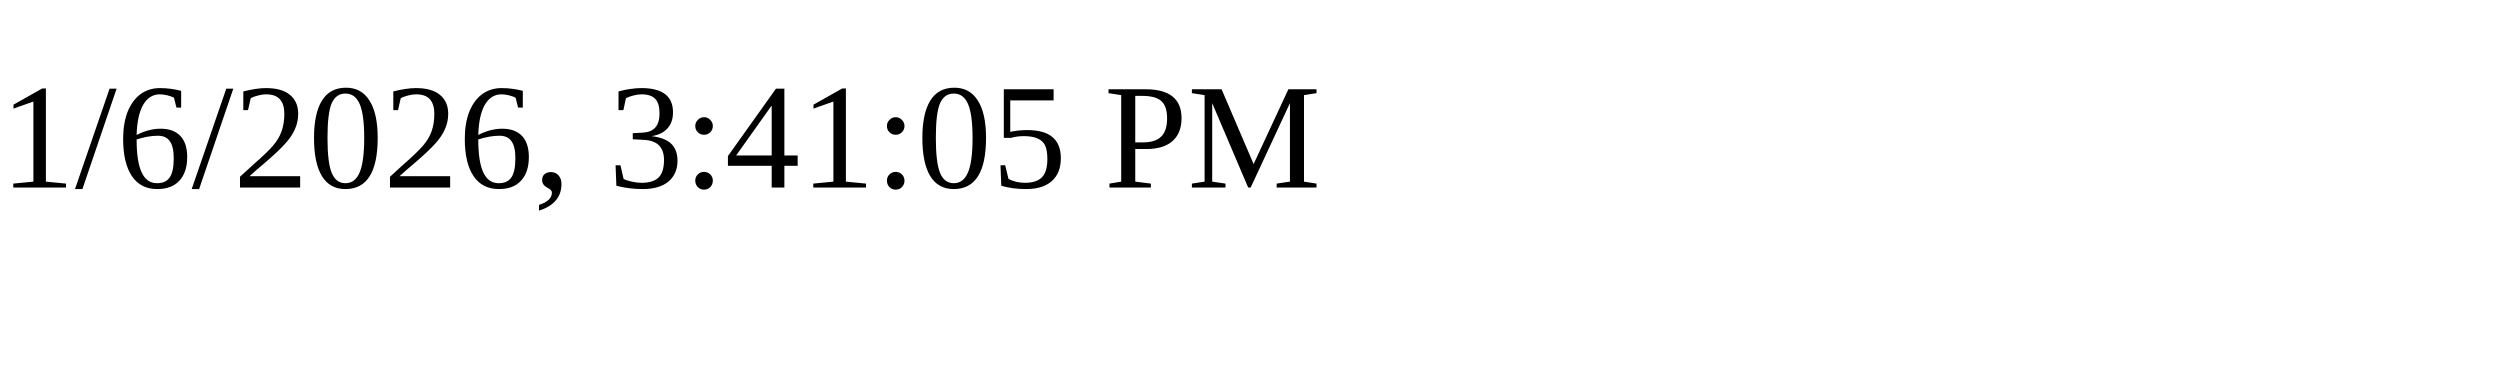
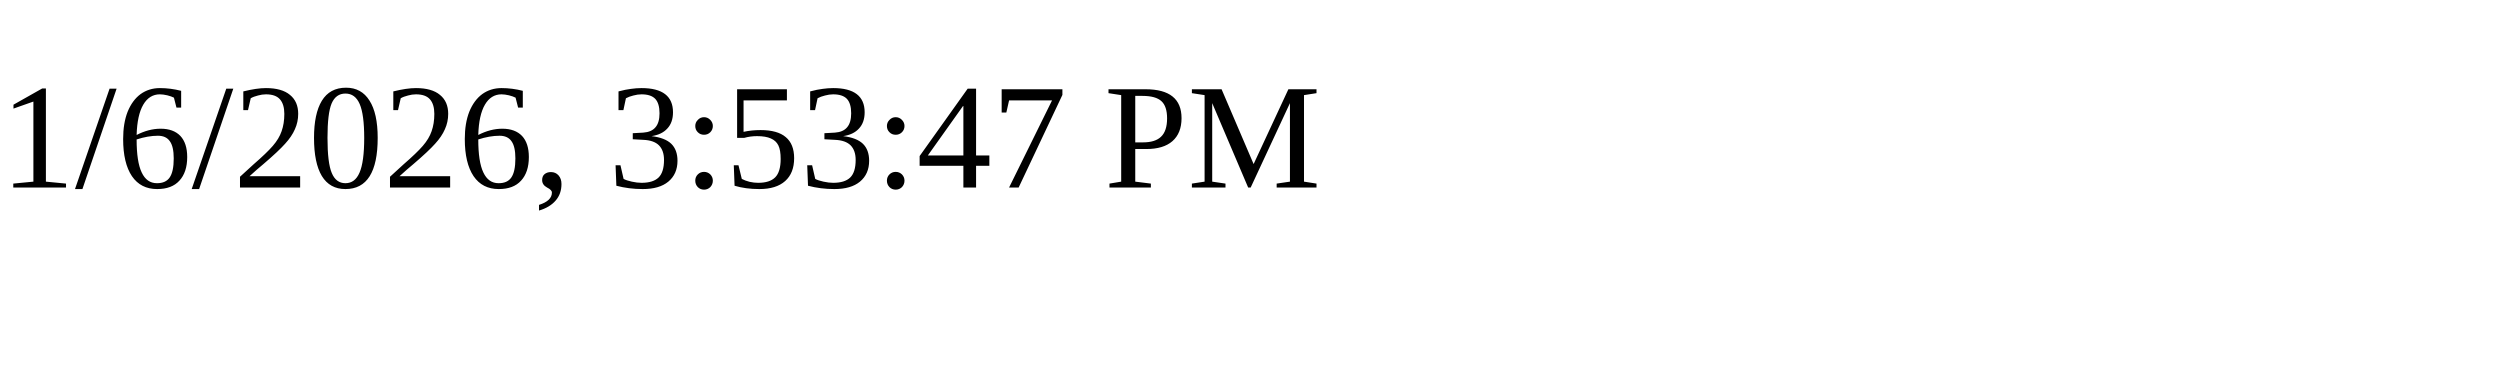
<svg xmlns="http://www.w3.org/2000/svg" height="30" width="200">
-   <text x="0" y="15">1/6/2026, 3:41:05 PM</text>
+   <text x="0" y="15">1/6/2026, 3:53:47 PM</text>
</svg>
